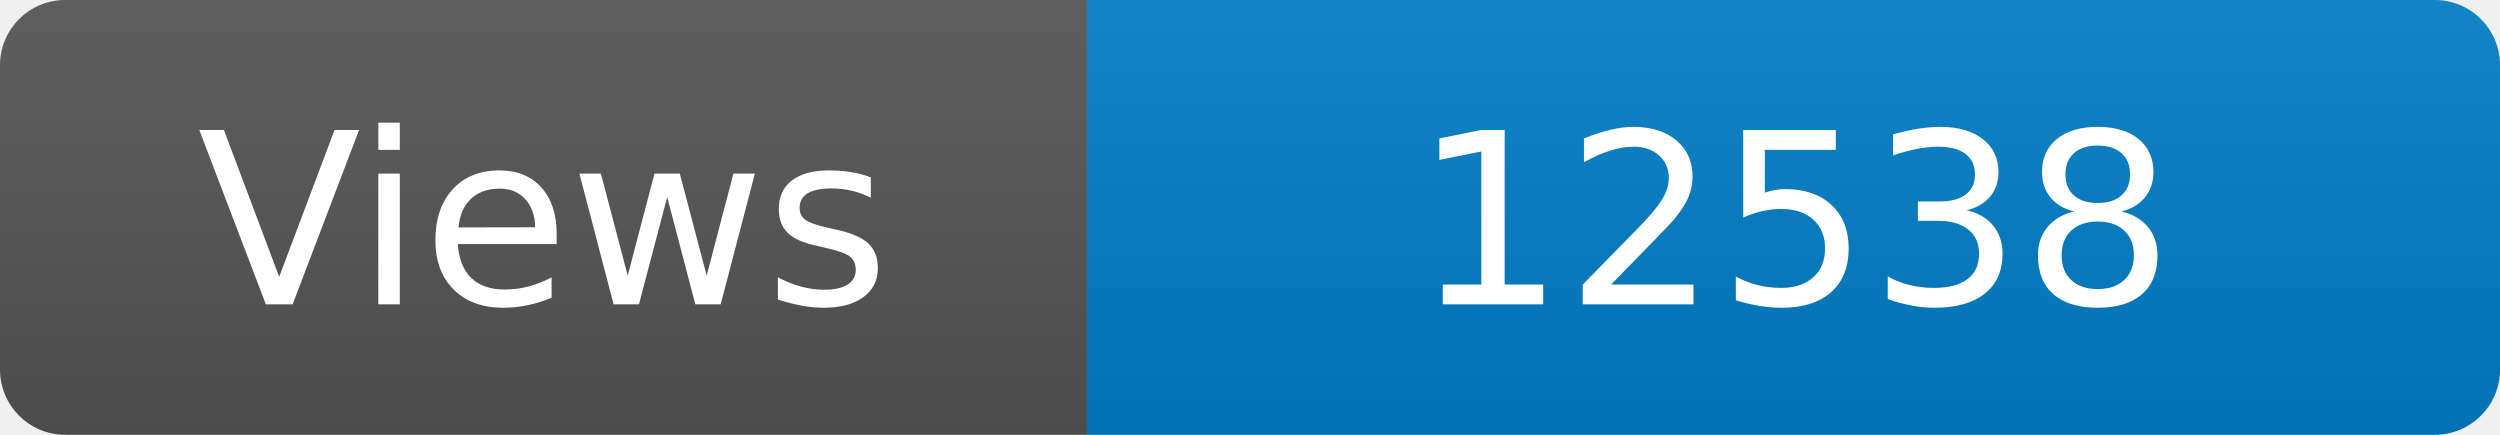
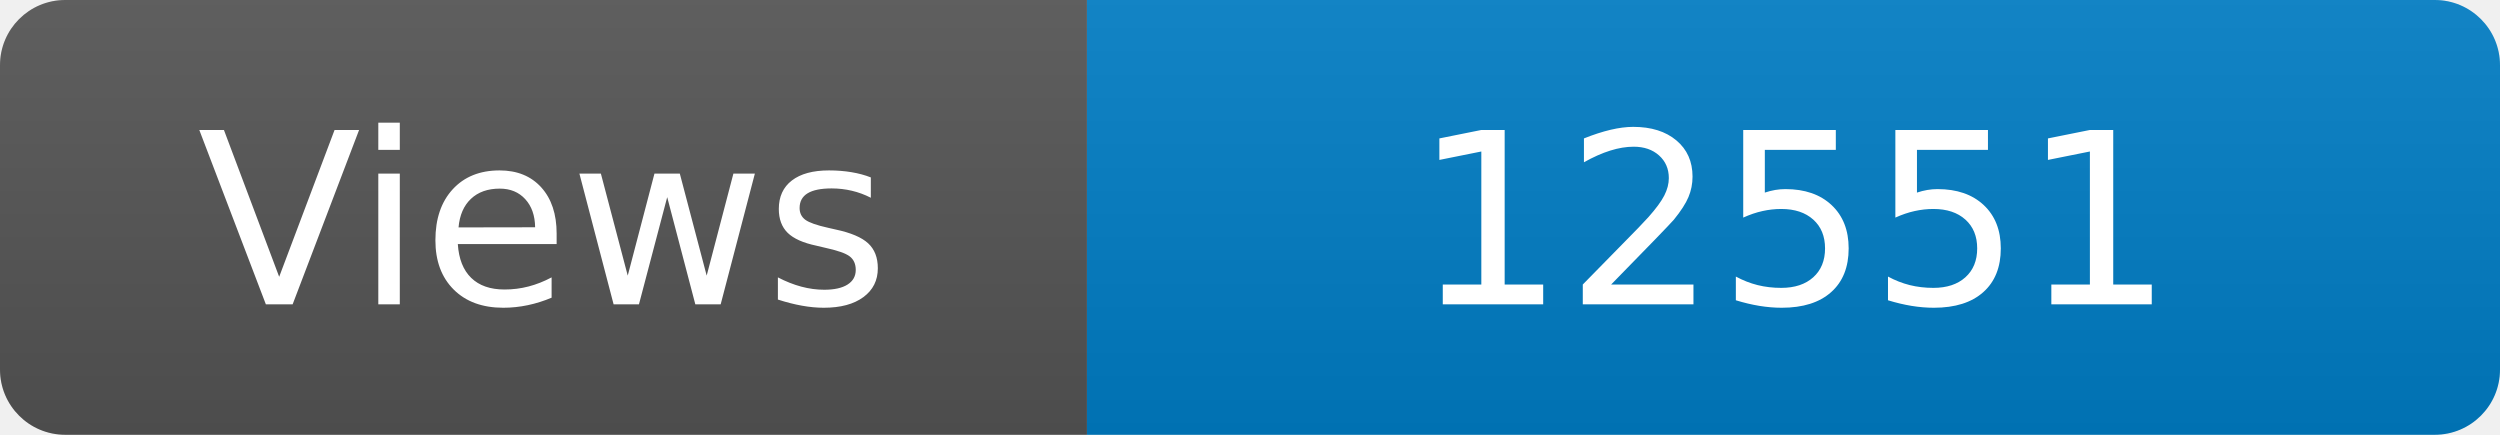
<svg xmlns="http://www.w3.org/2000/svg" width="115" height="20" role="img" aria-label="Maintained?: yes">
  <linearGradient id="s" x2="0" y2="100%">
    <stop offset="0" stop-color="#bbb" stop-opacity=".1" />
    <stop offset="1" stop-opacity=".1" />
  </linearGradient>
  <clipPath id="r">
    <rect width="115" height="20" rx="3" fill="#fff" />
  </clipPath>
  <g clip-path="url(#r)">
    <rect width="50" height="20" fill="#555" />
    <rect x="50" width="160" height="20" fill="#007ec6" />
    <rect width="115" height="20" fill="url(#s)" />
  </g>
  <g fill="#fff" text-anchor="middle" font-family="Verdana,Geneva,DejaVu Sans,sans-serif" font-size="110">
    <text x="250" y="140" transform="scale(.1)" fill="#fff">Views</text>
-     <text x="825" y="140" transform="scale(.1)" fill="#fff">12538</text>
+     <text x="825" y="140" transform="scale(.1)" fill="#fff">12551</text>
  </g>
</svg>
